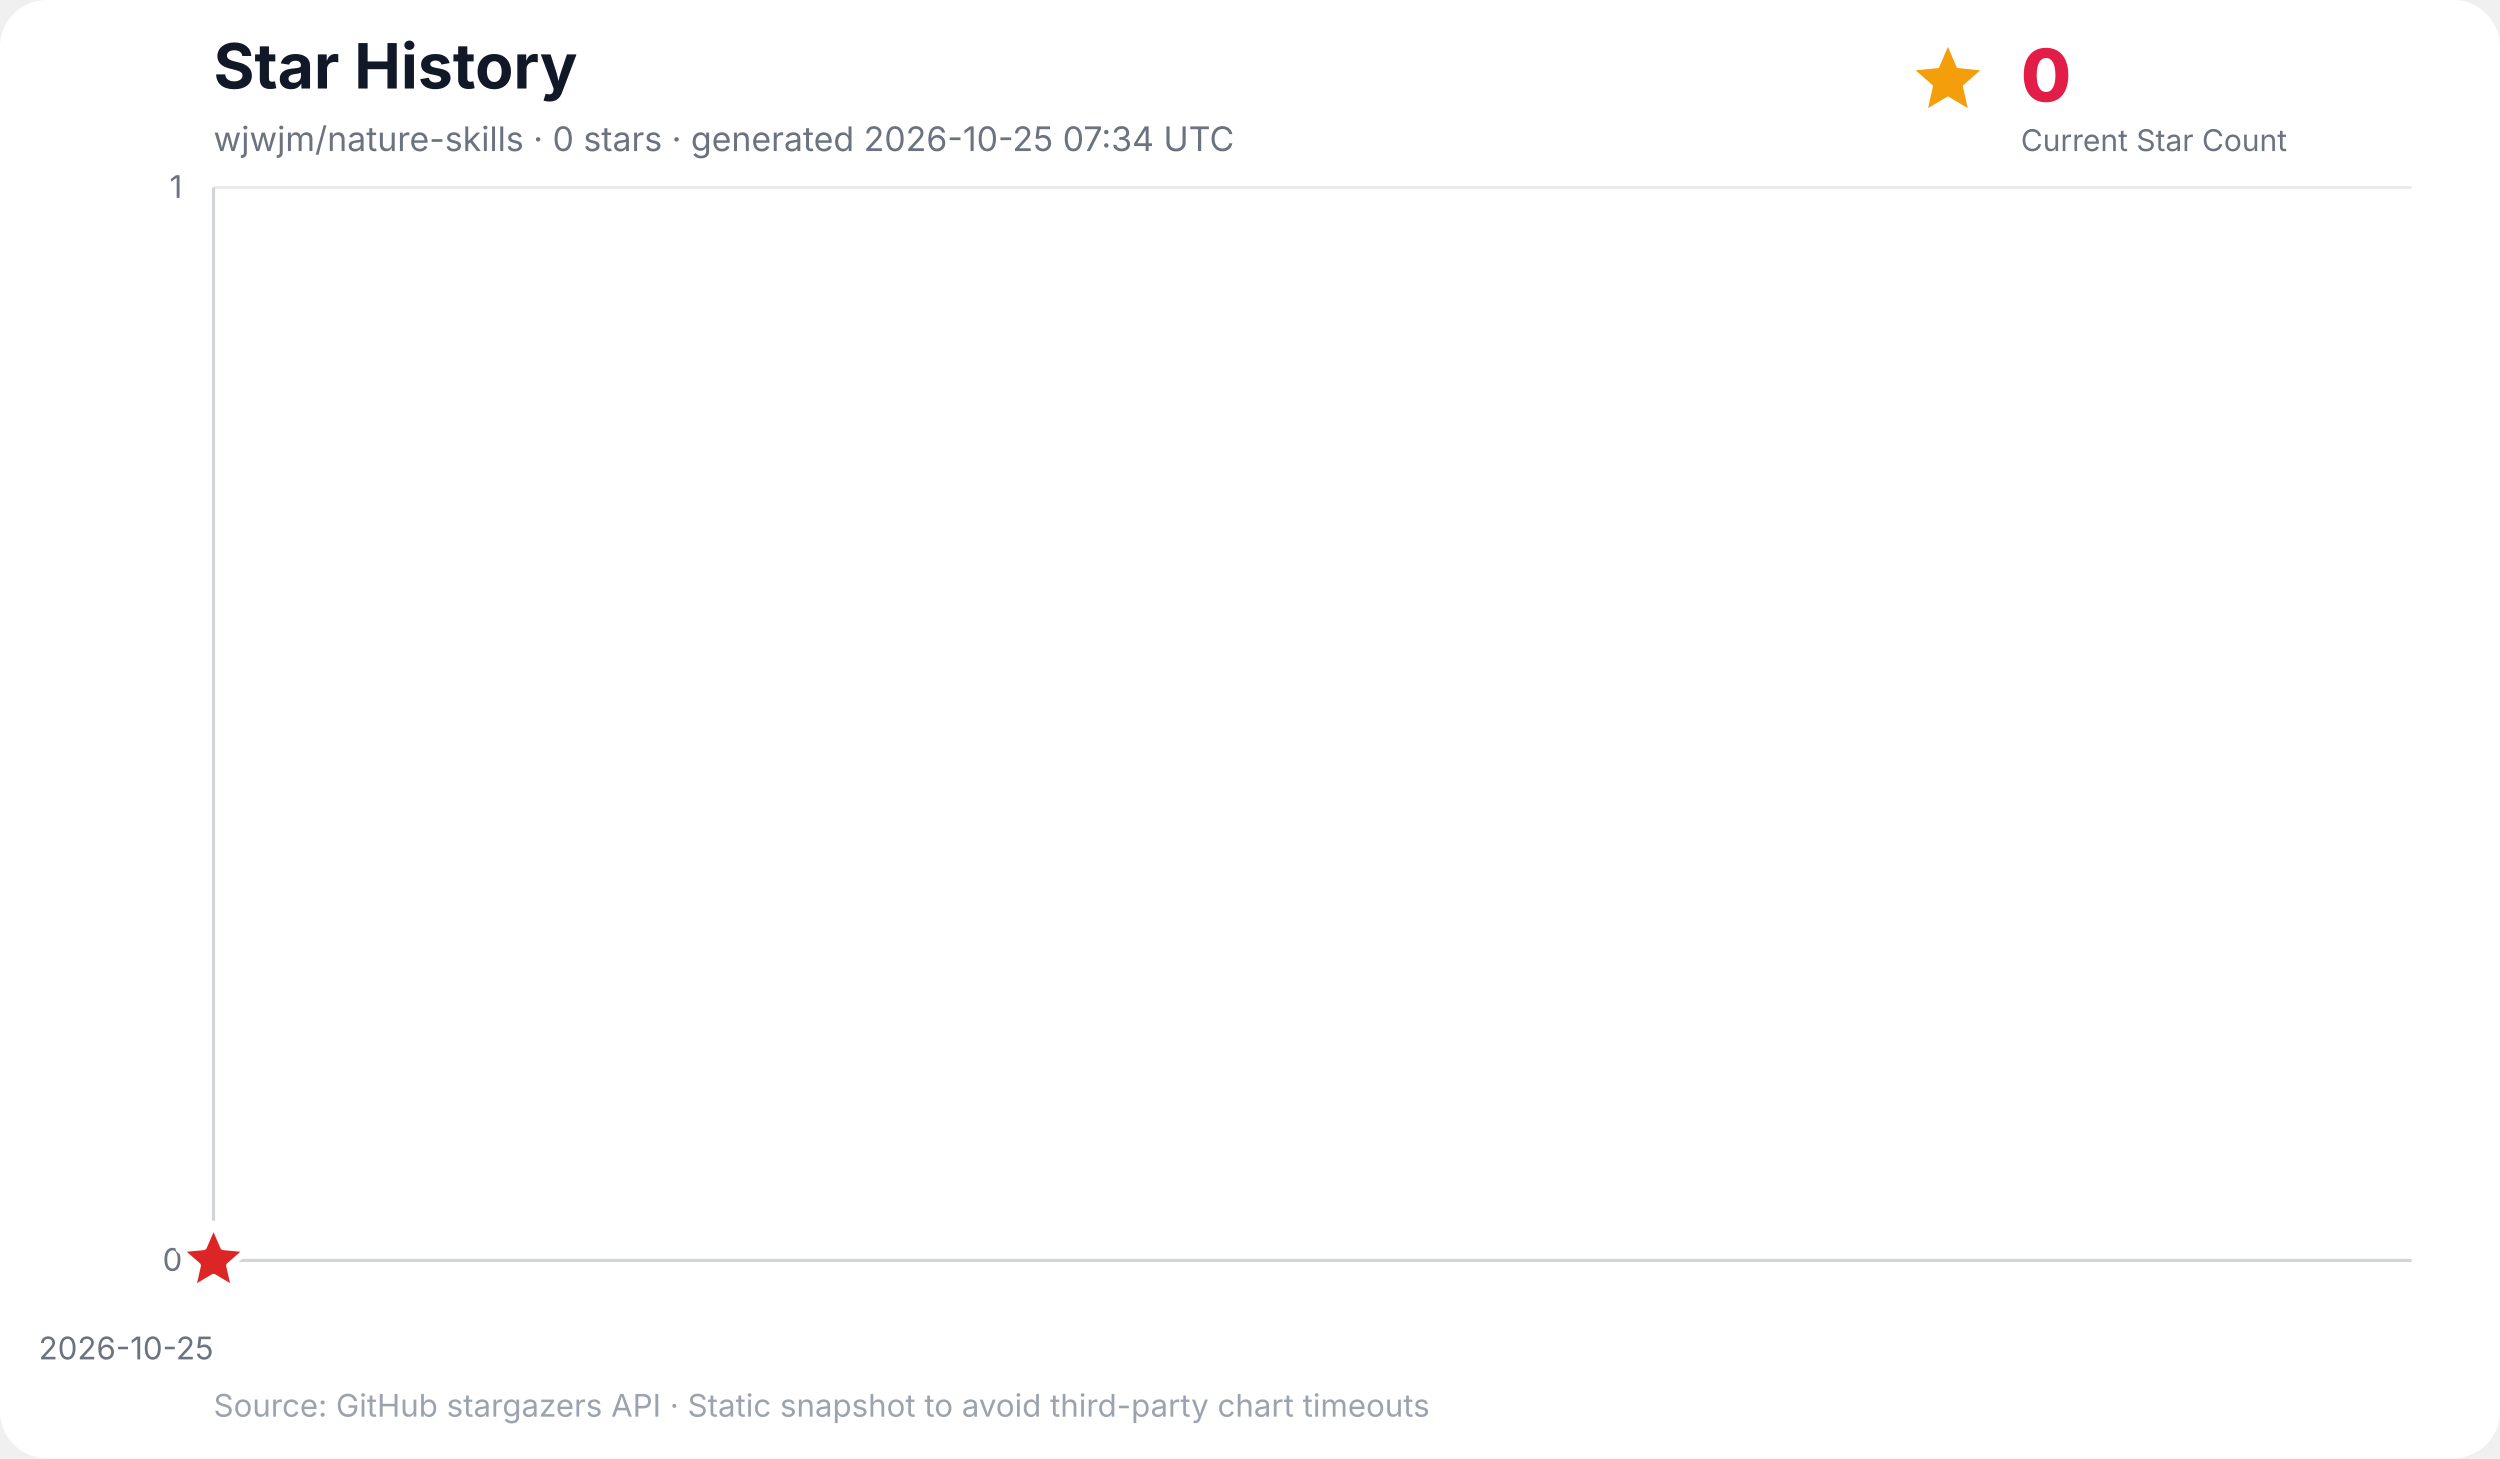
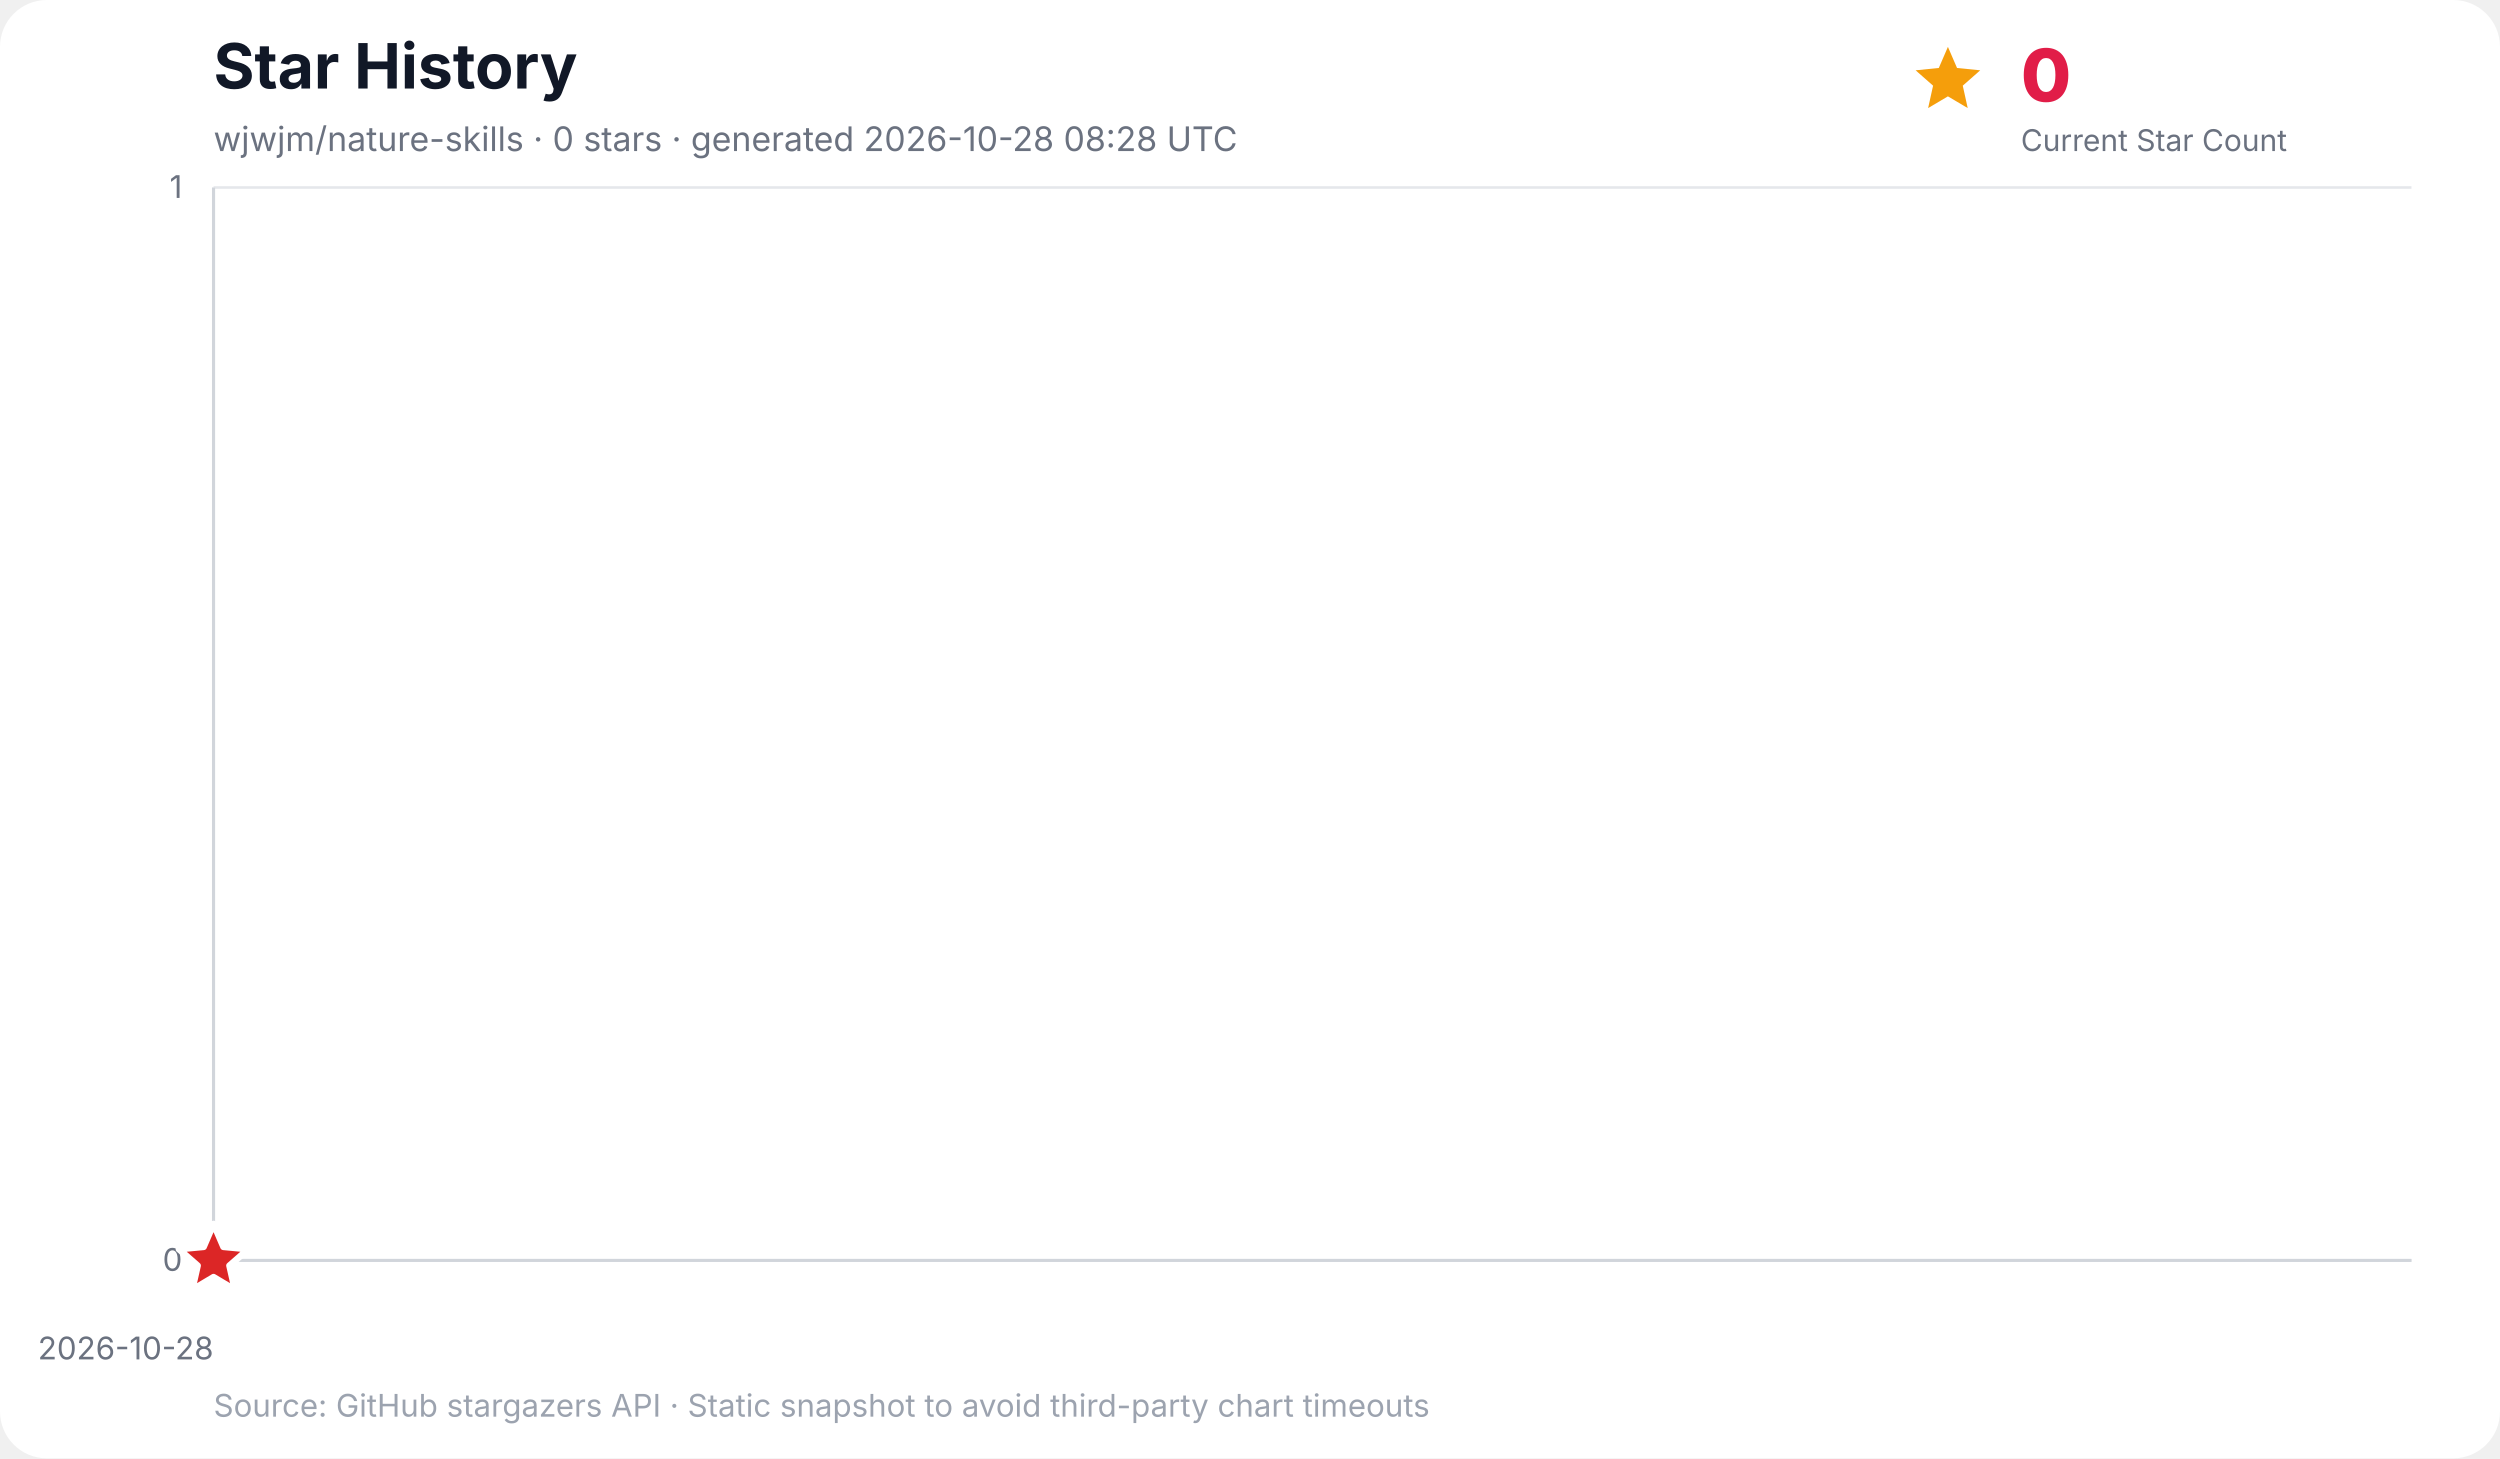
<svg xmlns="http://www.w3.org/2000/svg" width="960" height="560" viewBox="0 0 960 560" role="img" aria-labelledby="title desc">
  <rect width="100%" height="100%" rx="18" fill="#ffffff" />
  <text x="82" y="34" font-family="Inter, ui-sans-serif, system-ui, -apple-system, BlinkMacSystemFont, Segoe UI, sans-serif" font-size="24" font-weight="700" fill="#111827">Star History</text>
-   <text x="82" y="58" font-family="Inter, ui-sans-serif, system-ui, -apple-system, BlinkMacSystemFont, Segoe UI, sans-serif" font-size="13" fill="#6b7280">wjwjm/nature-skills · 0 stars · generated 2026-10-25 07:34 UTC</text>
+   <text x="82" y="58" font-family="Inter, ui-sans-serif, system-ui, -apple-system, BlinkMacSystemFont, Segoe UI, sans-serif" font-size="13" fill="#6b7280">wjwjm/nature-skills · 0 stars · generated 2026-10-28 08:28 UTC</text>
  <g data-kpi="current-star-count" role="group" aria-label="Current star count: 0" font-family="Inter, ui-sans-serif, system-ui, -apple-system, BlinkMacSystemFont, Segoe UI, sans-serif">
    <polygon data-marker="current-star-summary" points="748.0,18.0 751.5,26.1 760.4,27.0 753.7,32.9 755.6,41.5 748.0,37.0 740.4,41.5 742.3,32.9 735.6,27.0 744.5,26.1" fill="#f59e0b" />
    <text x="776" y="39" font-size="28" font-weight="800" letter-spacing="-0.5" fill="#e11d48">0</text>
    <text x="776" y="58" font-size="11.5" fill="#6b7280">Current Star Count</text>
  </g>
  <g font-family="Inter, ui-sans-serif, system-ui, -apple-system, BlinkMacSystemFont, Segoe UI, sans-serif">
    <line x1="82" y1="484.0" x2="926" y2="484.0" stroke="#e5e7eb" stroke-width="1" />
    <text x="70" y="488.0" text-anchor="end" font-size="12" fill="#6b7280">0</text>
    <line x1="82" y1="72.0" x2="926" y2="72.0" stroke="#e5e7eb" stroke-width="1" />
    <text x="70" y="76.0" text-anchor="end" font-size="12" fill="#6b7280">1</text>
    <line x1="82.0" y1="72" x2="82.0" y2="484" stroke="#f3f4f6" stroke-width="1" />
-     <text x="82.0" y="522" text-anchor="end" font-size="12" fill="#6b7280">2026-10-25</text>
+     <text x="82.0" y="522" text-anchor="end" font-size="12" fill="#6b7280">2026-10-28</text>
    <line x1="82" y1="72" x2="82" y2="484" stroke="#d1d5db" stroke-width="1.2" />
    <line x1="82" y1="484" x2="926" y2="484" stroke="#d1d5db" stroke-width="1.2" />
    <polygon points="82.0,484.0 82.0,484.0 82.0,484.0" fill="#38bdf8" opacity="0.16" />
    <polyline points="82.0,484.0" fill="none" stroke="#0284c7" stroke-width="3" stroke-linecap="round" stroke-linejoin="round" />
    <polygon data-marker="latest-star-count" points="82.0,470.0 85.8,478.8 95.3,479.7 88.1,486.0 90.2,495.3 82.0,490.4 73.8,495.3 75.9,486.0 68.7,479.7 78.2,478.8" fill="#dc2626" stroke="#ffffff" stroke-width="2.5" stroke-linejoin="round" />
    <text x="82" y="544" font-size="12" fill="#9ca3af">Source: GitHub stargazers API · Static snapshot to avoid third-party chart timeouts</text>
  </g>
</svg>
